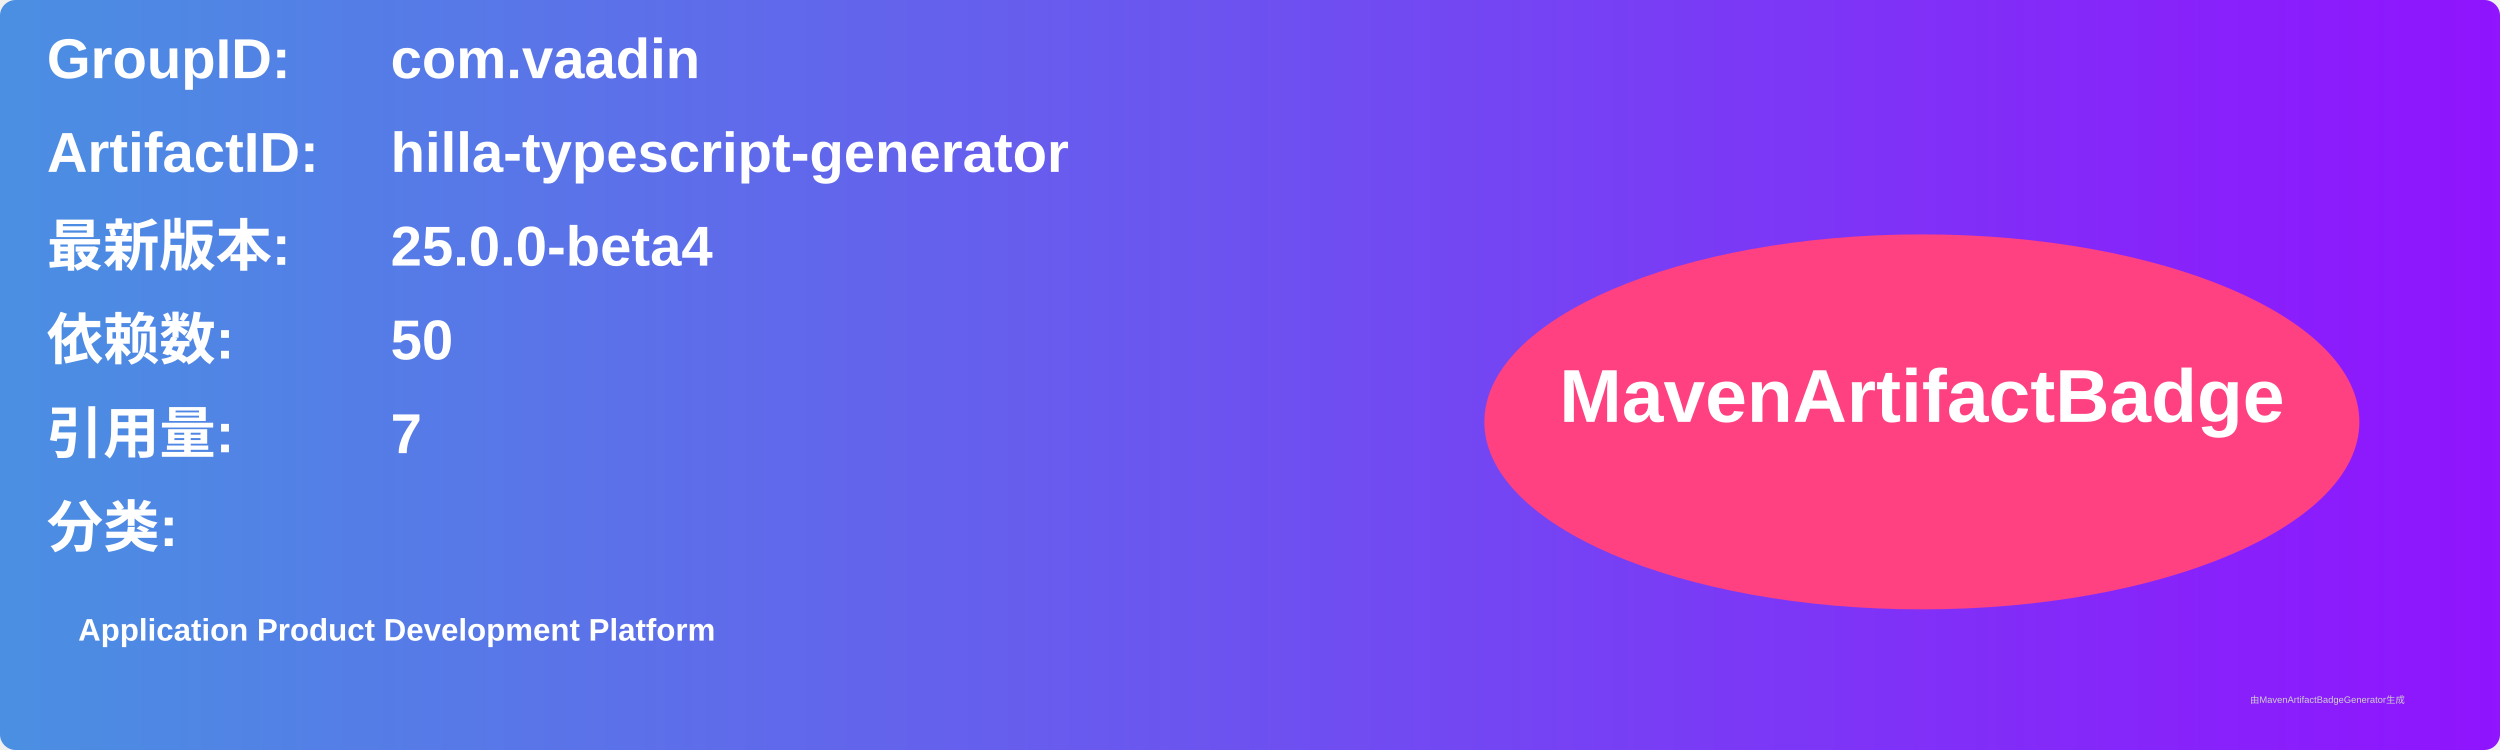
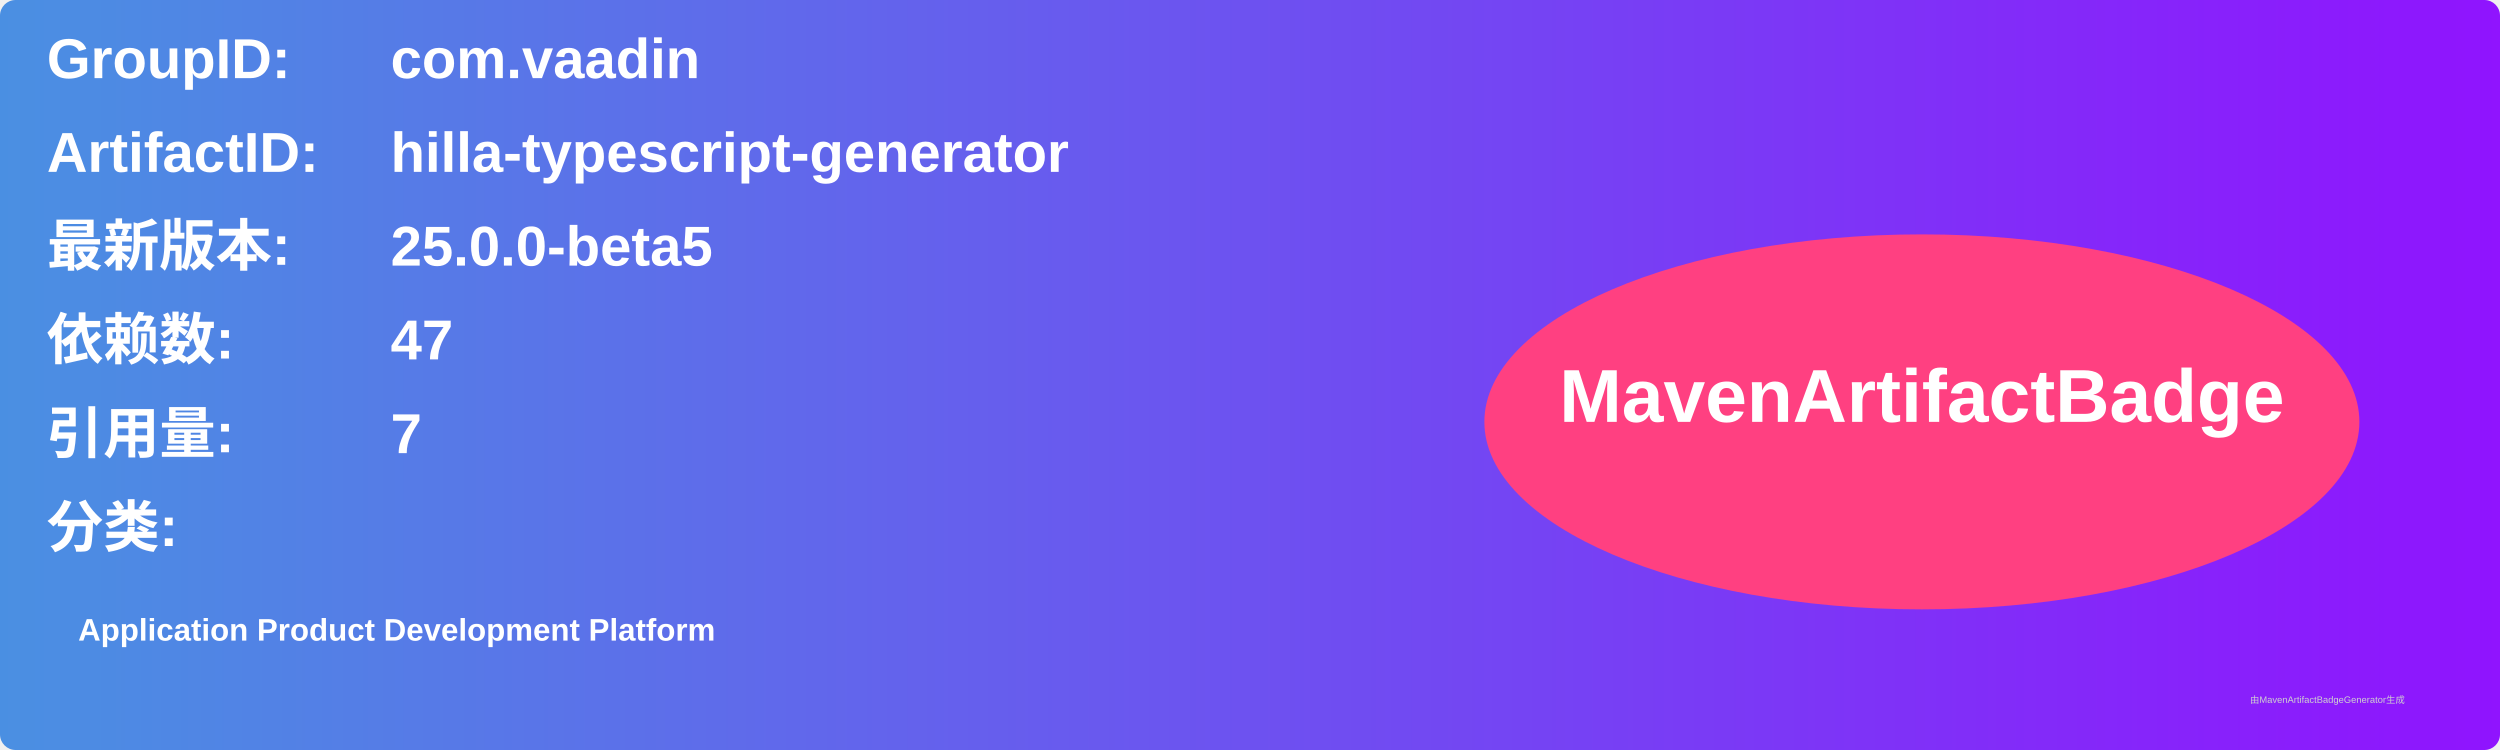
<svg xmlns="http://www.w3.org/2000/svg" width="800" height="240" viewBox="0 0 800 240">
  <linearGradient id="grad" x1="0%" y1="0%" x2="100%" y2="0%">
    <stop offset="0%" stop-color="#4a90e2" />
    <stop offset="100%" stop-color="#9013fe" />
  </linearGradient>
  <rect width="100%" height="100%" rx="5" ry="5" fill="url(#grad)" />
  <g transform="translate(15, 15)">
    <text x="0" y="10" font-family="Arial" font-size="18" fill="white" font-weight="bold" width="260">GroupID:</text>
    <text x="110" y="10" font-family="Arial" font-size="18" fill="white" font-weight="bold" width="460">com.vaadin</text>
    <text x="0" y="40" font-family="Arial" font-size="18" fill="white" font-weight="bold" width="260">ArtifactID:</text>
    <text x="110" y="40" font-family="Arial" font-size="18" fill="white" font-weight="bold" width="460">hilla-typescript-generator</text>
    <text x="0" y="70" font-family="Arial" font-size="18" fill="white" font-weight="bold">最新版本:</text>
    <text x="110" y="70" font-family="Arial" font-size="18" fill="white" font-weight="bold">
-       <tspan font-weight="bold">25.0.0-beta4</tspan>
+       <tspan font-weight="bold">25.0.0-beta5</tspan>
    </text>
    <text x="0" y="100" font-family="Arial" font-size="18" fill="white" font-weight="bold">依赖数: </text>
    <text x="110" y="100" font-family="Arial" font-size="18" fill="white">
-       <tspan font-weight="bold">50</tspan>
+       <tspan font-weight="bold">47</tspan>
    </text>
    <text x="0" y="130" font-family="Arial" font-size="18" fill="white" font-weight="bold">引用量: </text>
    <text x="110" y="130" font-family="Arial" font-size="18" fill="white">
      <tspan font-weight="bold">7</tspan>
    </text>
    <text x="0" y="160" font-family="Arial" font-size="18" fill="white" font-weight="bold">分类:</text>
    <text x="10" y="190" font-family="Arial" font-size="10" fill="white">
      <tspan font-weight="bold">Application Product Development Platform</tspan>
    </text>
    <ellipse cx="600" cy="120" rx="140" ry="60" fill="#ff4081" />
    <text x="600" y="120" text-anchor="middle" font-family="Arial" font-size="24" fill="white" font-weight="bold">MavenArtifactBadge</text>
  </g>
  <text x="720" y="225" font-family="Arial" font-size="3" fill="#d0d0d0">由MavenArtifactBadgeGenerator生成</text>
</svg>
